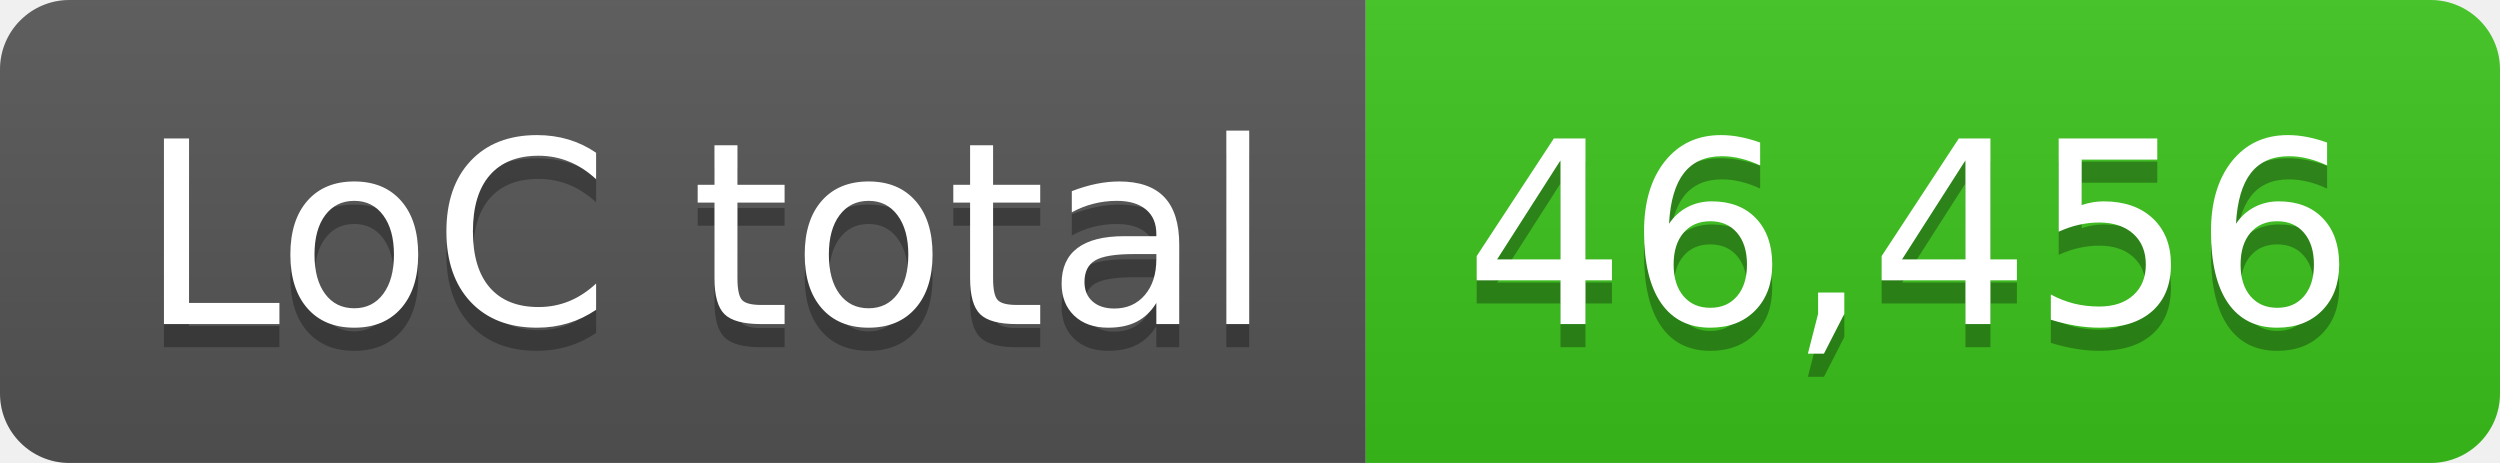
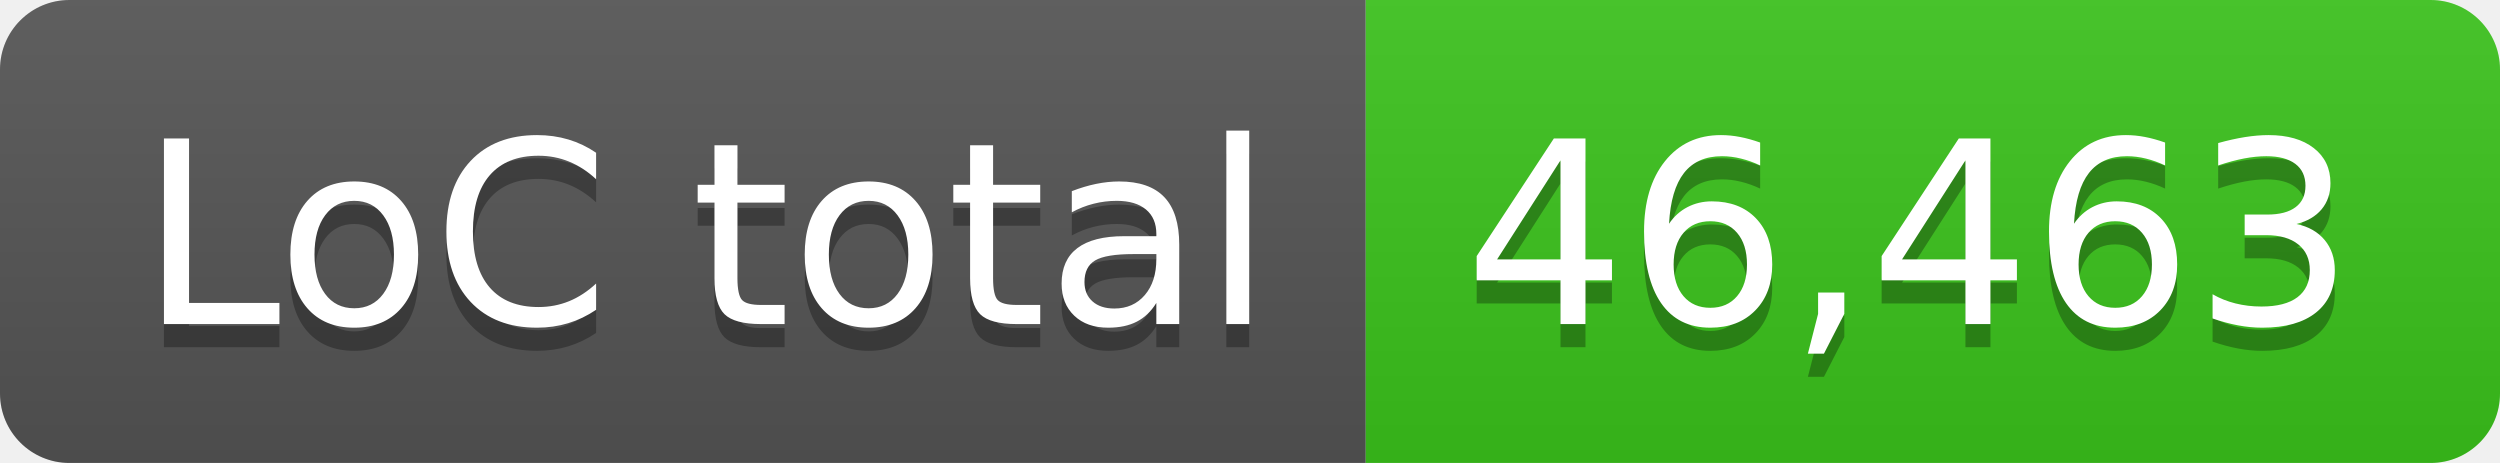
- <svg xmlns="http://www.w3.org/2000/svg" width="108" height="20" role="img" aria-label="LoC total: 46,456">
+ <svg xmlns="http://www.w3.org/2000/svg" width="108" height="20" role="img" aria-label="LoC total: 46,463">
  <linearGradient id="s" x2="0" y2="100%">
    <stop offset="0" stop-color="#bbb" stop-opacity=".1" />
    <stop offset="1" stop-opacity=".1" />
  </linearGradient>
  <clipPath id="r">
    <rect width="108" height="20" rx="3" fill="#fff" />
  </clipPath>
  <g clip-path="url(#r)">
    <rect width="59" height="20" fill="#555" />
    <rect x="59" width="49" height="20" fill="#3bc41c" />
    <rect width="108" height="20" fill="url(#s)" />
  </g>
  <g fill="#fff" text-anchor="middle" font-family="Verdana,Geneva,DejaVu Sans,sans-serif" text-rendering="geometricPrecision" font-size="110">
    <text aria-hidden="true" x="305" y="150" fill="#010101" fill-opacity=".3" transform="scale(.1)" textLength="490">LoC total</text>
    <text x="305" y="140" transform="scale(.1)" fill="#fff" textLength="490">LoC total</text>
-     <text aria-hidden="true" x="825" y="150" fill="#010101" fill-opacity=".3" transform="scale(.1)" textLength="390">46,456</text>
-     <text x="825" y="140" transform="scale(.1)" fill="#fff" textLength="390">46,456</text>
+     <text aria-hidden="true" x="825" y="150" fill="#010101" fill-opacity=".3" transform="scale(.1)" textLength="390">46,463</text>
+     <text x="825" y="140" transform="scale(.1)" fill="#fff" textLength="390">46,463</text>
  </g>
</svg>
